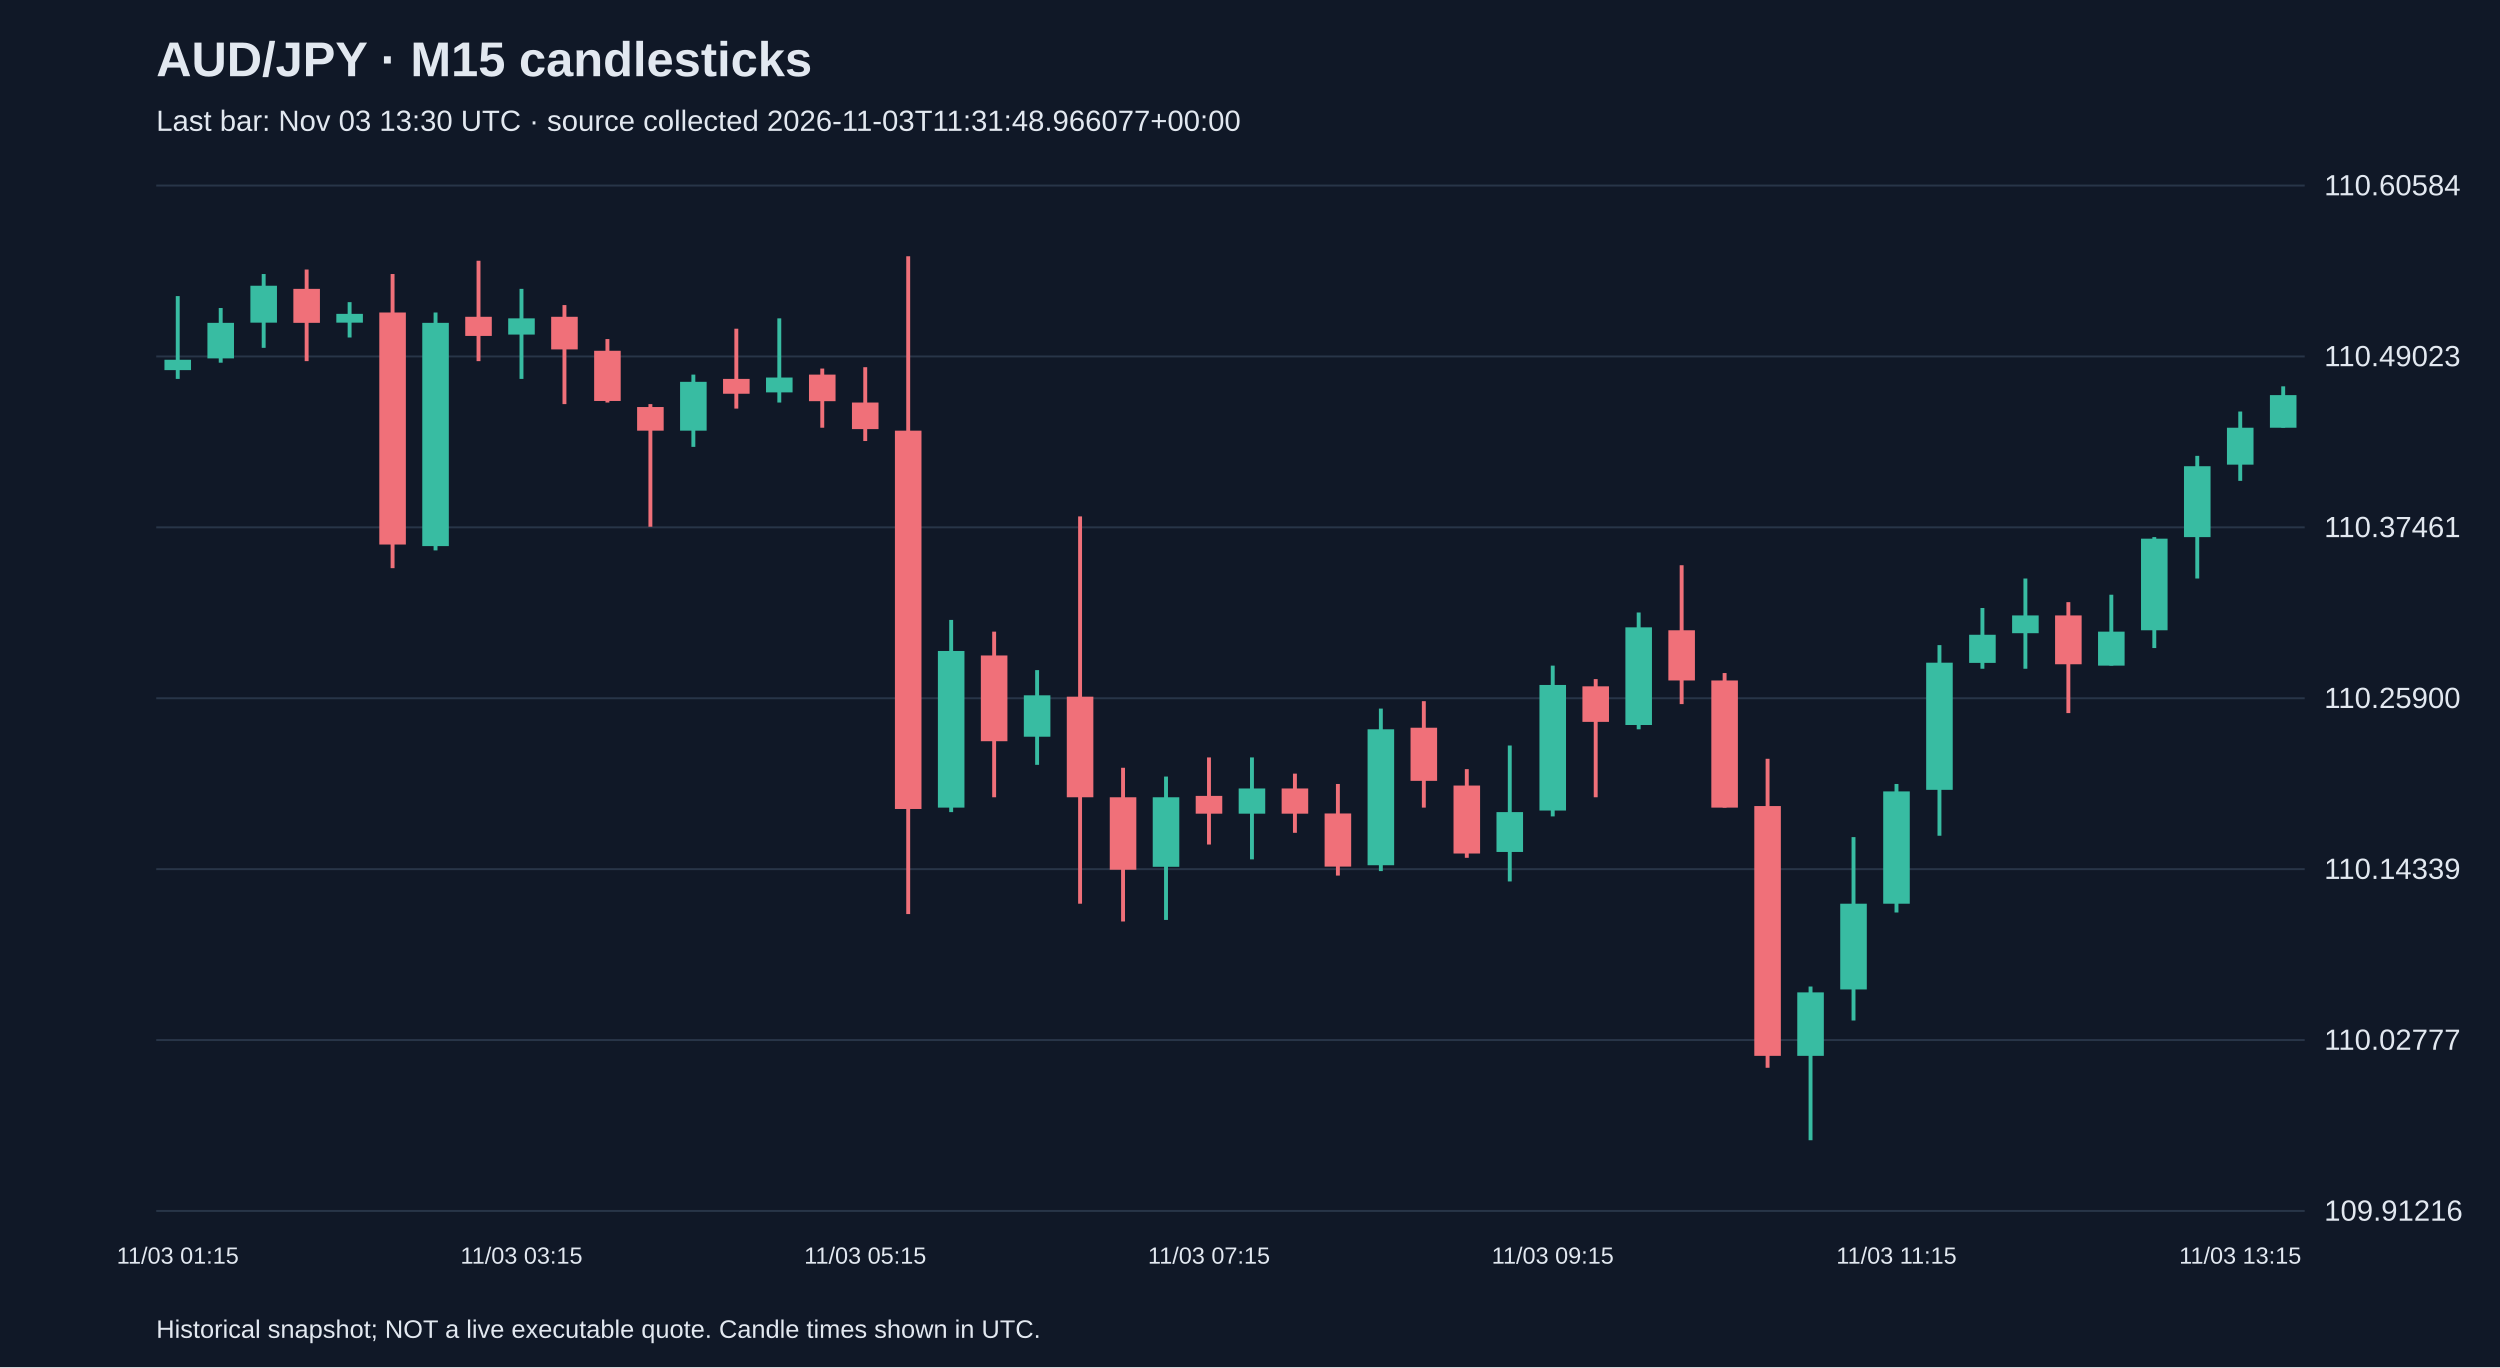
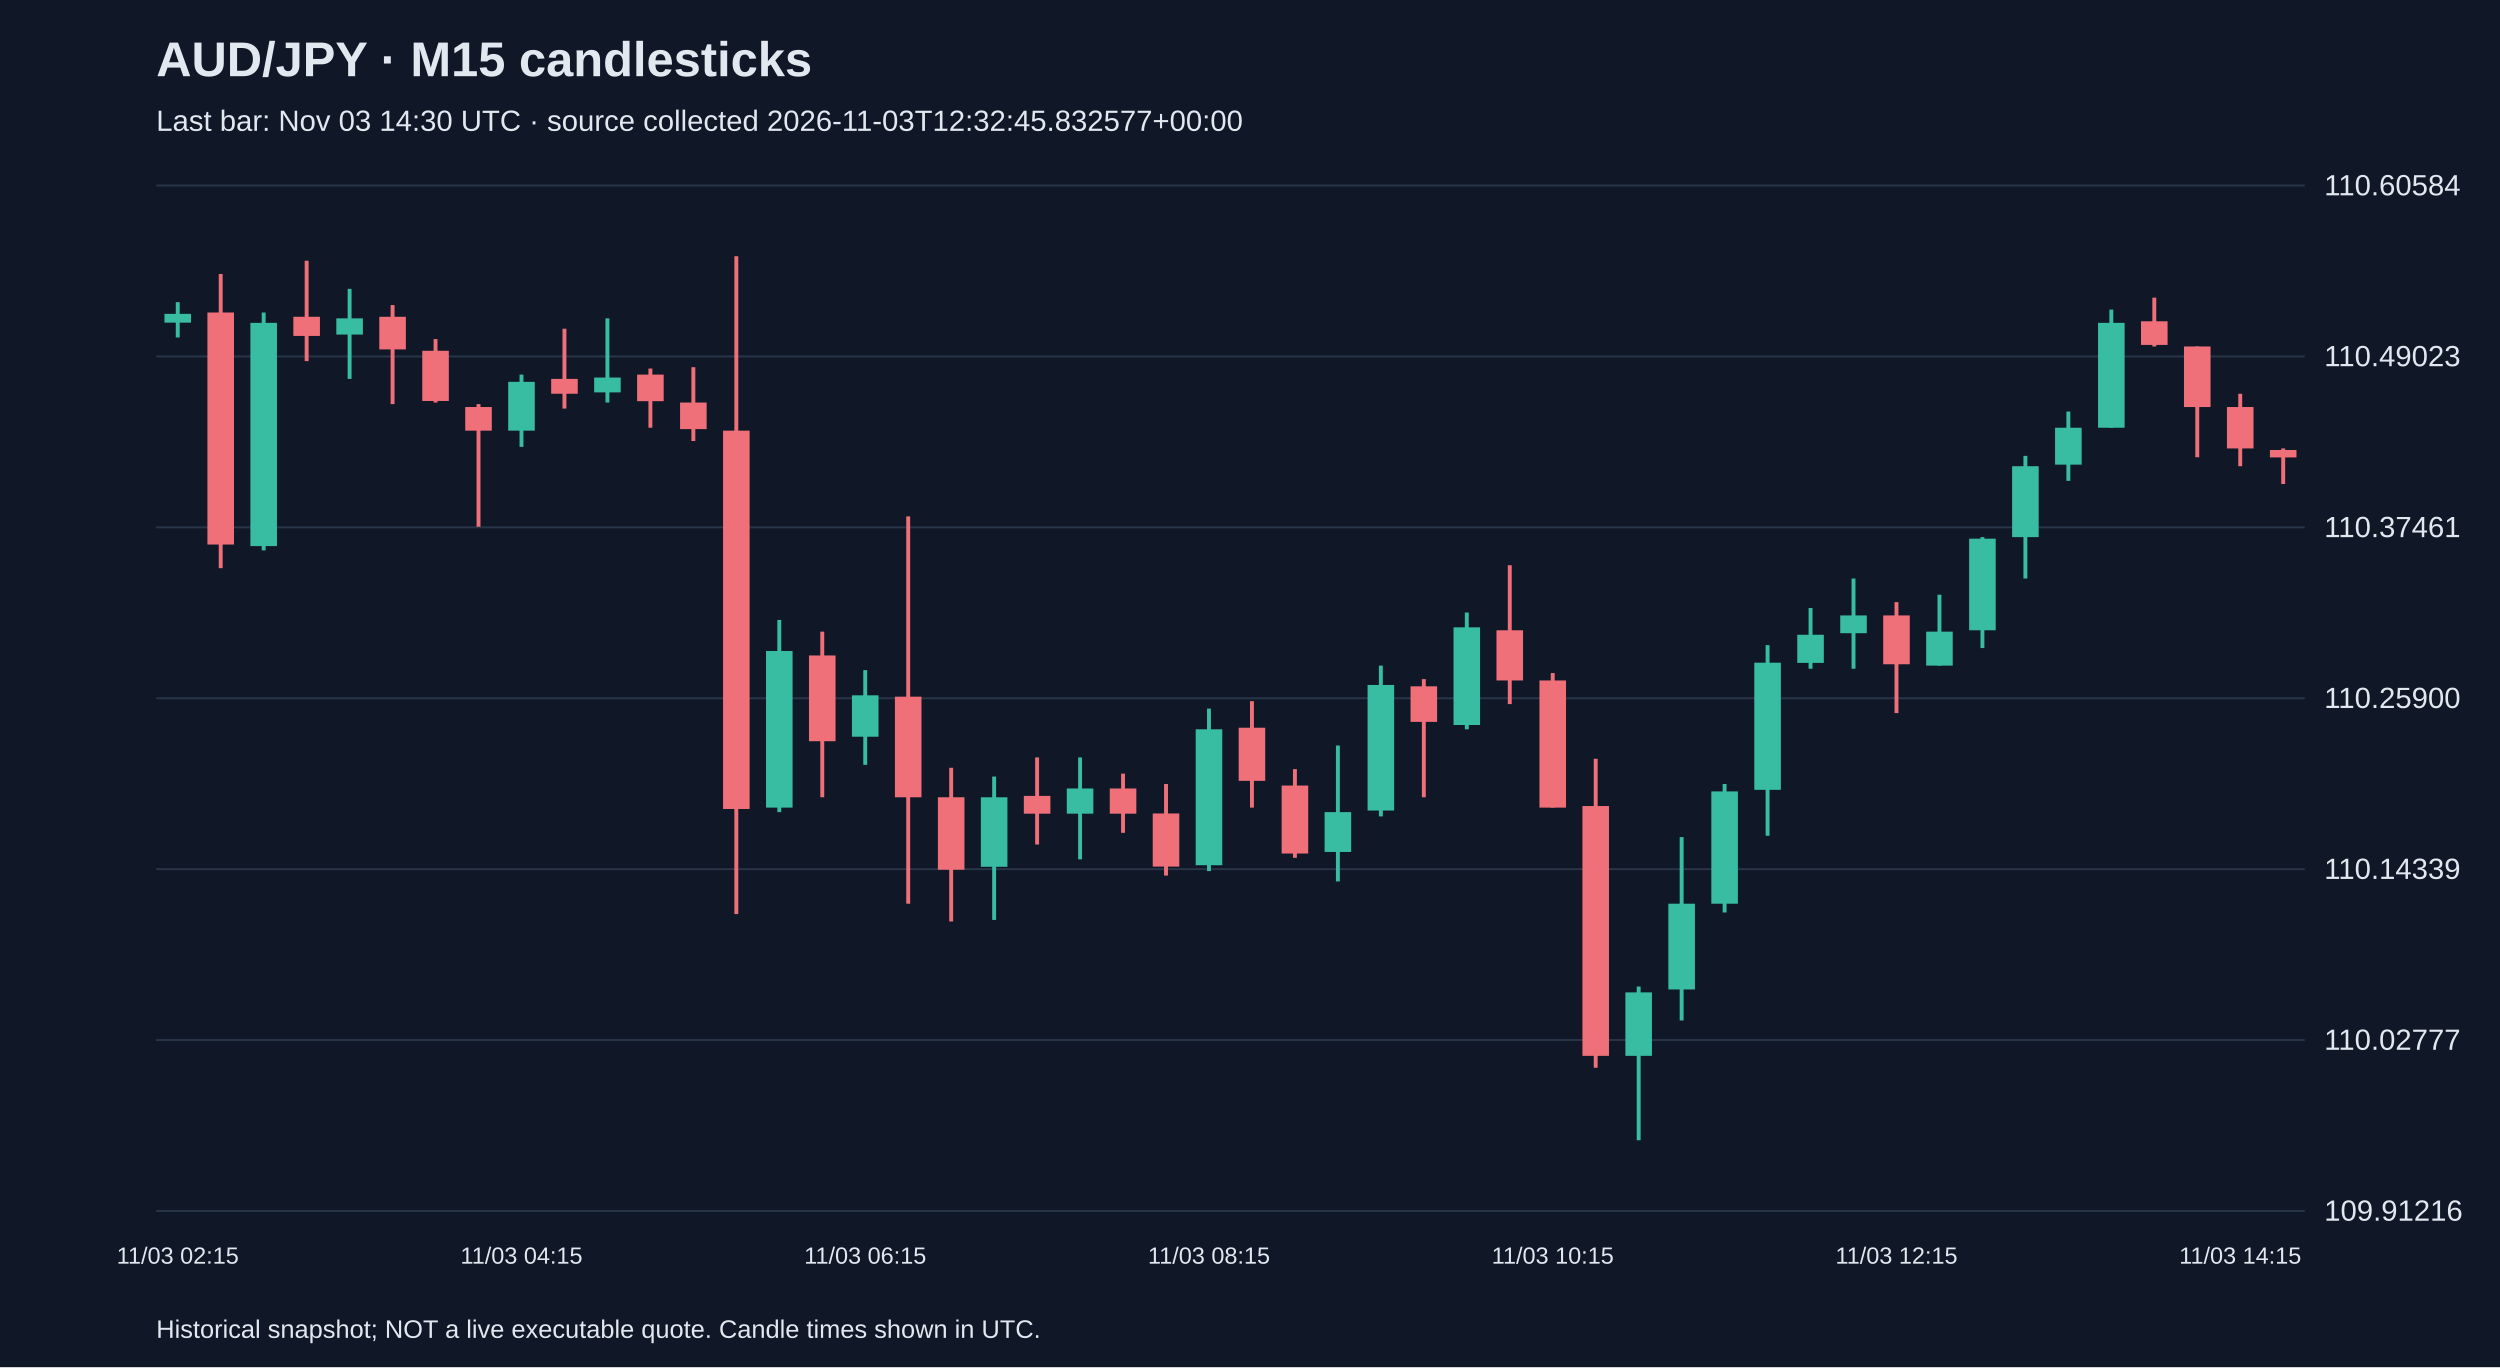
<svg xmlns="http://www.w3.org/2000/svg" viewBox="0 0 1280 700">
  <rect width="100%" height="100%" fill="#101827" />
  <style>text{font-family:Arial,sans-serif;fill:#e2e8f0}</style>
  <text x="80" y="39" font-size="25" font-weight="bold">AUD/JPY · M15 candlesticks</text>
-   <text x="80" y="67" font-size="15" fill="#a6b1c5">Last bar: Nov 03 13:30 UTC · source collected 2026-11-03T11:31:48.966077+00:00</text>
+   <text x="80" y="67" font-size="15" fill="#a6b1c5">Last bar: Nov 03 14:30 UTC · source collected 2026-11-03T12:32:45.832577+00:00</text>
  <line x1="80" y1="620.0" x2="1180" y2="620.0" stroke="#283548" />
  <text x="1190" y="625.0" font-size="15">109.91216</text>
  <line x1="80" y1="532.5" x2="1180" y2="532.5" stroke="#283548" />
  <text x="1190" y="537.5" font-size="15">110.02777</text>
  <line x1="80" y1="445.0" x2="1180" y2="445.0" stroke="#283548" />
  <text x="1190" y="450.0" font-size="15">110.14339</text>
  <line x1="80" y1="357.5" x2="1180" y2="357.5" stroke="#283548" />
  <text x="1190" y="362.5" font-size="15">110.25900</text>
  <line x1="80" y1="270.0" x2="1180" y2="270.0" stroke="#283548" />
  <text x="1190" y="275.0" font-size="15">110.37461</text>
  <line x1="80" y1="182.5" x2="1180" y2="182.5" stroke="#283548" />
  <text x="1190" y="187.5" font-size="15">110.49023</text>
  <line x1="80" y1="95.0" x2="1180" y2="95.0" stroke="#283548" />
  <text x="1190" y="100.0" font-size="15">110.60584</text>
-   <line x1="91.0" y1="151.6" x2="91.0" y2="194.0" stroke="#38bca2" stroke-width="2" />
-   <rect x="84.2" y="184.2" width="13.6" height="5.3" fill="#38bca2" />
-   <text x="91.0" y="647" text-anchor="middle" font-size="12">11/03 01:15</text>
-   <line x1="113.0" y1="157.7" x2="113.0" y2="185.7" stroke="#38bca2" stroke-width="2" />
-   <rect x="106.2" y="165.3" width="13.6" height="18.2" fill="#38bca2" />
-   <line x1="135.0" y1="140.3" x2="135.0" y2="178.1" stroke="#38bca2" stroke-width="2" />
-   <rect x="128.2" y="146.3" width="13.6" height="18.9" fill="#38bca2" />
-   <line x1="157.0" y1="138.0" x2="157.0" y2="184.9" stroke="#f07079" stroke-width="2" />
-   <rect x="150.2" y="147.9" width="13.6" height="17.4" fill="#f07079" />
-   <line x1="179.0" y1="154.7" x2="179.0" y2="172.8" stroke="#38bca2" stroke-width="2" />
-   <rect x="172.2" y="160.7" width="13.6" height="4.5" fill="#38bca2" />
-   <line x1="201.0" y1="140.3" x2="201.0" y2="290.9" stroke="#f07079" stroke-width="2" />
-   <rect x="194.2" y="160.0" width="13.6" height="118.8" fill="#f07079" />
-   <line x1="223.0" y1="160.0" x2="223.0" y2="281.8" stroke="#38bca2" stroke-width="2" />
-   <rect x="216.2" y="165.3" width="13.6" height="114.3" fill="#38bca2" />
-   <line x1="245.0" y1="133.5" x2="245.0" y2="184.9" stroke="#f07079" stroke-width="2" />
-   <rect x="238.2" y="162.2" width="13.6" height="9.8" fill="#f07079" />
-   <line x1="267.0" y1="147.9" x2="267.0" y2="194.0" stroke="#38bca2" stroke-width="2" />
-   <rect x="260.2" y="163.0" width="13.6" height="8.3" fill="#38bca2" />
-   <text x="267.0" y="647" text-anchor="middle" font-size="12">11/03 03:15</text>
-   <line x1="289.0" y1="156.2" x2="289.0" y2="206.9" stroke="#f07079" stroke-width="2" />
-   <rect x="282.2" y="162.2" width="13.6" height="16.7" fill="#f07079" />
-   <line x1="311.0" y1="173.6" x2="311.0" y2="206.1" stroke="#f07079" stroke-width="2" />
-   <rect x="304.2" y="179.6" width="13.6" height="25.7" fill="#f07079" />
-   <line x1="333.0" y1="206.9" x2="333.0" y2="269.7" stroke="#f07079" stroke-width="2" />
-   <rect x="326.2" y="208.4" width="13.6" height="12.1" fill="#f07079" />
-   <line x1="355.0" y1="191.8" x2="355.0" y2="228.8" stroke="#38bca2" stroke-width="2" />
-   <rect x="348.2" y="195.5" width="13.6" height="25.0" fill="#38bca2" />
-   <line x1="377.0" y1="168.3" x2="377.0" y2="209.2" stroke="#f07079" stroke-width="2" />
-   <rect x="370.2" y="194.0" width="13.6" height="7.6" fill="#f07079" />
-   <line x1="399.0" y1="163.0" x2="399.0" y2="206.1" stroke="#38bca2" stroke-width="2" />
-   <rect x="392.2" y="193.3" width="13.6" height="7.6" fill="#38bca2" />
-   <line x1="421.0" y1="188.7" x2="421.0" y2="219.0" stroke="#f07079" stroke-width="2" />
-   <rect x="414.2" y="191.8" width="13.6" height="13.6" fill="#f07079" />
-   <line x1="443.0" y1="188.0" x2="443.0" y2="225.8" stroke="#f07079" stroke-width="2" />
-   <rect x="436.2" y="206.1" width="13.6" height="13.6" fill="#f07079" />
-   <text x="443.0" y="647" text-anchor="middle" font-size="12">11/03 05:15</text>
-   <line x1="465.0" y1="131.2" x2="465.0" y2="468.0" stroke="#f07079" stroke-width="2" />
-   <rect x="458.2" y="220.5" width="13.6" height="193.7" fill="#f07079" />
-   <line x1="487.0" y1="317.4" x2="487.0" y2="415.8" stroke="#38bca2" stroke-width="2" />
-   <rect x="480.2" y="333.3" width="13.6" height="80.2" fill="#38bca2" />
-   <line x1="509.0" y1="323.4" x2="509.0" y2="408.2" stroke="#f07079" stroke-width="2" />
-   <rect x="502.2" y="335.6" width="13.6" height="43.9" fill="#f07079" />
-   <line x1="531.0" y1="343.1" x2="531.0" y2="391.6" stroke="#38bca2" stroke-width="2" />
-   <rect x="524.2" y="356.0" width="13.6" height="21.2" fill="#38bca2" />
-   <line x1="553.0" y1="264.4" x2="553.0" y2="462.7" stroke="#f07079" stroke-width="2" />
-   <rect x="546.2" y="356.7" width="13.6" height="51.5" fill="#f07079" />
-   <line x1="575.0" y1="393.1" x2="575.0" y2="471.8" stroke="#f07079" stroke-width="2" />
-   <rect x="568.2" y="408.2" width="13.6" height="37.1" fill="#f07079" />
-   <line x1="597.0" y1="397.6" x2="597.0" y2="471.0" stroke="#38bca2" stroke-width="2" />
-   <rect x="590.2" y="408.2" width="13.6" height="35.6" fill="#38bca2" />
-   <line x1="619.0" y1="387.8" x2="619.0" y2="432.4" stroke="#f07079" stroke-width="2" />
-   <rect x="612.2" y="407.5" width="13.6" height="9.1" fill="#f07079" />
-   <text x="619.0" y="647" text-anchor="middle" font-size="12">11/03 07:15</text>
-   <line x1="641.0" y1="387.8" x2="641.0" y2="440.0" stroke="#38bca2" stroke-width="2" />
-   <rect x="634.2" y="403.7" width="13.6" height="12.9" fill="#38bca2" />
-   <line x1="663.0" y1="396.1" x2="663.0" y2="426.4" stroke="#f07079" stroke-width="2" />
-   <rect x="656.2" y="403.7" width="13.6" height="12.9" fill="#f07079" />
-   <line x1="685.0" y1="401.4" x2="685.0" y2="448.3" stroke="#f07079" stroke-width="2" />
-   <rect x="678.2" y="416.5" width="13.6" height="27.2" fill="#f07079" />
-   <line x1="707.0" y1="362.8" x2="707.0" y2="446.0" stroke="#38bca2" stroke-width="2" />
-   <rect x="700.2" y="373.4" width="13.6" height="69.6" fill="#38bca2" />
-   <line x1="729.0" y1="359.0" x2="729.0" y2="413.5" stroke="#f07079" stroke-width="2" />
-   <rect x="722.2" y="372.6" width="13.6" height="27.2" fill="#f07079" />
-   <line x1="751.0" y1="393.8" x2="751.0" y2="439.2" stroke="#f07079" stroke-width="2" />
-   <rect x="744.2" y="402.2" width="13.6" height="34.8" fill="#f07079" />
-   <line x1="773.0" y1="381.7" x2="773.0" y2="451.3" stroke="#38bca2" stroke-width="2" />
-   <rect x="766.2" y="415.8" width="13.6" height="20.4" fill="#38bca2" />
-   <line x1="795.0" y1="340.8" x2="795.0" y2="418.0" stroke="#38bca2" stroke-width="2" />
-   <rect x="788.2" y="350.7" width="13.6" height="64.3" fill="#38bca2" />
-   <text x="795.0" y="647" text-anchor="middle" font-size="12">11/03 09:15</text>
-   <line x1="817.0" y1="347.7" x2="817.0" y2="408.2" stroke="#f07079" stroke-width="2" />
-   <rect x="810.2" y="351.4" width="13.6" height="18.2" fill="#f07079" />
-   <line x1="839.0" y1="313.6" x2="839.0" y2="373.4" stroke="#38bca2" stroke-width="2" />
-   <rect x="832.2" y="321.2" width="13.6" height="50.0" fill="#38bca2" />
-   <line x1="861.0" y1="289.4" x2="861.0" y2="360.5" stroke="#f07079" stroke-width="2" />
-   <rect x="854.2" y="322.7" width="13.6" height="25.7" fill="#f07079" />
-   <line x1="883.0" y1="344.6" x2="883.0" y2="413.5" stroke="#f07079" stroke-width="2" />
-   <rect x="876.2" y="348.4" width="13.6" height="65.1" fill="#f07079" />
-   <line x1="905.0" y1="388.5" x2="905.0" y2="546.7" stroke="#f07079" stroke-width="2" />
-   <rect x="898.2" y="412.7" width="13.6" height="127.9" fill="#f07079" />
-   <line x1="927.0" y1="505.1" x2="927.0" y2="583.8" stroke="#38bca2" stroke-width="2" />
-   <rect x="920.2" y="508.1" width="13.6" height="32.5" fill="#38bca2" />
-   <line x1="949.0" y1="428.6" x2="949.0" y2="522.5" stroke="#38bca2" stroke-width="2" />
-   <rect x="942.2" y="462.7" width="13.6" height="43.9" fill="#38bca2" />
-   <line x1="971.0" y1="401.4" x2="971.0" y2="467.2" stroke="#38bca2" stroke-width="2" />
-   <rect x="964.2" y="405.2" width="13.6" height="57.5" fill="#38bca2" />
-   <text x="971.0" y="647" text-anchor="middle" font-size="12">11/03 11:15</text>
-   <line x1="993.0" y1="330.3" x2="993.0" y2="427.9" stroke="#38bca2" stroke-width="2" />
-   <rect x="986.2" y="339.3" width="13.6" height="65.1" fill="#38bca2" />
-   <line x1="1015.0" y1="311.3" x2="1015.0" y2="342.4" stroke="#38bca2" stroke-width="2" />
-   <rect x="1008.2" y="325.0" width="13.6" height="14.4" fill="#38bca2" />
-   <line x1="1037.0" y1="296.2" x2="1037.0" y2="342.4" stroke="#38bca2" stroke-width="2" />
-   <rect x="1030.2" y="315.1" width="13.6" height="9.1" fill="#38bca2" />
-   <line x1="1059.0" y1="308.3" x2="1059.0" y2="365.1" stroke="#f07079" stroke-width="2" />
-   <rect x="1052.2" y="315.1" width="13.6" height="25.0" fill="#f07079" />
-   <line x1="1081.0" y1="304.5" x2="1081.0" y2="340.8" stroke="#38bca2" stroke-width="2" />
-   <rect x="1074.2" y="323.4" width="13.6" height="17.4" fill="#38bca2" />
-   <line x1="1103.0" y1="275.0" x2="1103.0" y2="331.8" stroke="#38bca2" stroke-width="2" />
-   <rect x="1096.2" y="275.8" width="13.6" height="46.9" fill="#38bca2" />
-   <line x1="1125.0" y1="233.4" x2="1125.0" y2="296.2" stroke="#38bca2" stroke-width="2" />
-   <rect x="1118.2" y="238.7" width="13.6" height="36.3" fill="#38bca2" />
-   <line x1="1147.0" y1="210.7" x2="1147.0" y2="246.2" stroke="#38bca2" stroke-width="2" />
-   <rect x="1140.2" y="219.0" width="13.6" height="18.9" fill="#38bca2" />
-   <text x="1147.0" y="647" text-anchor="middle" font-size="12">11/03 13:15</text>
-   <line x1="1169.0" y1="197.8" x2="1169.0" y2="219.0" stroke="#38bca2" stroke-width="2" />
-   <rect x="1162.2" y="202.3" width="13.6" height="16.7" fill="#38bca2" />
+   <line x1="91.0" y1="154.7" x2="91.0" y2="172.8" stroke="#38bca2" stroke-width="2" />
+   <rect x="84.2" y="160.7" width="13.6" height="4.5" fill="#38bca2" />
+   <text x="91.0" y="647" text-anchor="middle" font-size="12">11/03 02:15</text>
+   <line x1="113.0" y1="140.3" x2="113.0" y2="290.9" stroke="#f07079" stroke-width="2" />
+   <rect x="106.2" y="160.0" width="13.6" height="118.8" fill="#f07079" />
+   <line x1="135.0" y1="160.0" x2="135.0" y2="281.8" stroke="#38bca2" stroke-width="2" />
+   <rect x="128.2" y="165.3" width="13.6" height="114.3" fill="#38bca2" />
+   <line x1="157.0" y1="133.5" x2="157.0" y2="184.9" stroke="#f07079" stroke-width="2" />
+   <rect x="150.2" y="162.2" width="13.6" height="9.8" fill="#f07079" />
+   <line x1="179.0" y1="147.9" x2="179.0" y2="194.0" stroke="#38bca2" stroke-width="2" />
+   <rect x="172.2" y="163.0" width="13.6" height="8.3" fill="#38bca2" />
+   <line x1="201.0" y1="156.2" x2="201.0" y2="206.9" stroke="#f07079" stroke-width="2" />
+   <rect x="194.2" y="162.2" width="13.6" height="16.7" fill="#f07079" />
+   <line x1="223.0" y1="173.6" x2="223.0" y2="206.1" stroke="#f07079" stroke-width="2" />
+   <rect x="216.2" y="179.6" width="13.6" height="25.7" fill="#f07079" />
+   <line x1="245.0" y1="206.9" x2="245.0" y2="269.7" stroke="#f07079" stroke-width="2" />
+   <rect x="238.2" y="208.4" width="13.6" height="12.1" fill="#f07079" />
+   <line x1="267.0" y1="191.8" x2="267.0" y2="228.8" stroke="#38bca2" stroke-width="2" />
+   <rect x="260.2" y="195.5" width="13.6" height="25.0" fill="#38bca2" />
+   <text x="267.0" y="647" text-anchor="middle" font-size="12">11/03 04:15</text>
+   <line x1="289.0" y1="168.3" x2="289.0" y2="209.2" stroke="#f07079" stroke-width="2" />
+   <rect x="282.2" y="194.0" width="13.6" height="7.6" fill="#f07079" />
+   <line x1="311.0" y1="163.0" x2="311.0" y2="206.1" stroke="#38bca2" stroke-width="2" />
+   <rect x="304.2" y="193.3" width="13.6" height="7.6" fill="#38bca2" />
+   <line x1="333.0" y1="188.7" x2="333.0" y2="219.0" stroke="#f07079" stroke-width="2" />
+   <rect x="326.2" y="191.8" width="13.6" height="13.6" fill="#f07079" />
+   <line x1="355.0" y1="188.0" x2="355.0" y2="225.8" stroke="#f07079" stroke-width="2" />
+   <rect x="348.2" y="206.1" width="13.6" height="13.6" fill="#f07079" />
+   <line x1="377.0" y1="131.2" x2="377.0" y2="468.0" stroke="#f07079" stroke-width="2" />
+   <rect x="370.2" y="220.5" width="13.6" height="193.7" fill="#f07079" />
+   <line x1="399.0" y1="317.4" x2="399.0" y2="415.8" stroke="#38bca2" stroke-width="2" />
+   <rect x="392.2" y="333.3" width="13.6" height="80.2" fill="#38bca2" />
+   <line x1="421.0" y1="323.4" x2="421.0" y2="408.2" stroke="#f07079" stroke-width="2" />
+   <rect x="414.2" y="335.6" width="13.6" height="43.9" fill="#f07079" />
+   <line x1="443.0" y1="343.1" x2="443.0" y2="391.6" stroke="#38bca2" stroke-width="2" />
+   <rect x="436.2" y="356.0" width="13.6" height="21.2" fill="#38bca2" />
+   <text x="443.0" y="647" text-anchor="middle" font-size="12">11/03 06:15</text>
+   <line x1="465.0" y1="264.4" x2="465.0" y2="462.7" stroke="#f07079" stroke-width="2" />
+   <rect x="458.2" y="356.7" width="13.6" height="51.5" fill="#f07079" />
+   <line x1="487.0" y1="393.1" x2="487.0" y2="471.8" stroke="#f07079" stroke-width="2" />
+   <rect x="480.2" y="408.2" width="13.6" height="37.1" fill="#f07079" />
+   <line x1="509.0" y1="397.6" x2="509.0" y2="471.0" stroke="#38bca2" stroke-width="2" />
+   <rect x="502.2" y="408.2" width="13.6" height="35.6" fill="#38bca2" />
+   <line x1="531.0" y1="387.8" x2="531.0" y2="432.4" stroke="#f07079" stroke-width="2" />
+   <rect x="524.2" y="407.5" width="13.6" height="9.1" fill="#f07079" />
+   <line x1="553.0" y1="387.8" x2="553.0" y2="440.0" stroke="#38bca2" stroke-width="2" />
+   <rect x="546.2" y="403.7" width="13.6" height="12.9" fill="#38bca2" />
+   <line x1="575.0" y1="396.1" x2="575.0" y2="426.4" stroke="#f07079" stroke-width="2" />
+   <rect x="568.2" y="403.7" width="13.6" height="12.9" fill="#f07079" />
+   <line x1="597.0" y1="401.4" x2="597.0" y2="448.3" stroke="#f07079" stroke-width="2" />
+   <rect x="590.2" y="416.5" width="13.6" height="27.2" fill="#f07079" />
+   <line x1="619.0" y1="362.8" x2="619.0" y2="446.0" stroke="#38bca2" stroke-width="2" />
+   <rect x="612.2" y="373.4" width="13.6" height="69.6" fill="#38bca2" />
+   <text x="619.0" y="647" text-anchor="middle" font-size="12">11/03 08:15</text>
+   <line x1="641.0" y1="359.0" x2="641.0" y2="413.5" stroke="#f07079" stroke-width="2" />
+   <rect x="634.2" y="372.6" width="13.6" height="27.2" fill="#f07079" />
+   <line x1="663.0" y1="393.8" x2="663.0" y2="439.2" stroke="#f07079" stroke-width="2" />
+   <rect x="656.2" y="402.2" width="13.6" height="34.8" fill="#f07079" />
+   <line x1="685.0" y1="381.7" x2="685.0" y2="451.3" stroke="#38bca2" stroke-width="2" />
+   <rect x="678.2" y="415.8" width="13.6" height="20.4" fill="#38bca2" />
+   <line x1="707.0" y1="340.8" x2="707.0" y2="418.0" stroke="#38bca2" stroke-width="2" />
+   <rect x="700.2" y="350.7" width="13.6" height="64.3" fill="#38bca2" />
+   <line x1="729.0" y1="347.7" x2="729.0" y2="408.2" stroke="#f07079" stroke-width="2" />
+   <rect x="722.2" y="351.4" width="13.6" height="18.2" fill="#f07079" />
+   <line x1="751.0" y1="313.6" x2="751.0" y2="373.4" stroke="#38bca2" stroke-width="2" />
+   <rect x="744.2" y="321.2" width="13.6" height="50.0" fill="#38bca2" />
+   <line x1="773.0" y1="289.4" x2="773.0" y2="360.5" stroke="#f07079" stroke-width="2" />
+   <rect x="766.2" y="322.7" width="13.6" height="25.7" fill="#f07079" />
+   <line x1="795.0" y1="344.6" x2="795.0" y2="413.5" stroke="#f07079" stroke-width="2" />
+   <rect x="788.2" y="348.4" width="13.6" height="65.1" fill="#f07079" />
+   <text x="795.0" y="647" text-anchor="middle" font-size="12">11/03 10:15</text>
+   <line x1="817.0" y1="388.5" x2="817.0" y2="546.7" stroke="#f07079" stroke-width="2" />
+   <rect x="810.2" y="412.7" width="13.6" height="127.9" fill="#f07079" />
+   <line x1="839.0" y1="505.1" x2="839.0" y2="583.8" stroke="#38bca2" stroke-width="2" />
+   <rect x="832.2" y="508.1" width="13.6" height="32.5" fill="#38bca2" />
+   <line x1="861.0" y1="428.6" x2="861.0" y2="522.5" stroke="#38bca2" stroke-width="2" />
+   <rect x="854.2" y="462.7" width="13.6" height="43.9" fill="#38bca2" />
+   <line x1="883.0" y1="401.4" x2="883.0" y2="467.2" stroke="#38bca2" stroke-width="2" />
+   <rect x="876.2" y="405.2" width="13.6" height="57.5" fill="#38bca2" />
+   <line x1="905.0" y1="330.3" x2="905.0" y2="427.9" stroke="#38bca2" stroke-width="2" />
+   <rect x="898.2" y="339.3" width="13.6" height="65.1" fill="#38bca2" />
+   <line x1="927.0" y1="311.3" x2="927.0" y2="342.4" stroke="#38bca2" stroke-width="2" />
+   <rect x="920.2" y="325.0" width="13.6" height="14.4" fill="#38bca2" />
+   <line x1="949.0" y1="296.2" x2="949.0" y2="342.4" stroke="#38bca2" stroke-width="2" />
+   <rect x="942.2" y="315.1" width="13.6" height="9.1" fill="#38bca2" />
+   <line x1="971.0" y1="308.3" x2="971.0" y2="365.1" stroke="#f07079" stroke-width="2" />
+   <rect x="964.2" y="315.1" width="13.6" height="25.0" fill="#f07079" />
+   <text x="971.0" y="647" text-anchor="middle" font-size="12">11/03 12:15</text>
+   <line x1="993.0" y1="304.5" x2="993.0" y2="340.8" stroke="#38bca2" stroke-width="2" />
+   <rect x="986.2" y="323.4" width="13.6" height="17.4" fill="#38bca2" />
+   <line x1="1015.0" y1="275.0" x2="1015.0" y2="331.8" stroke="#38bca2" stroke-width="2" />
+   <rect x="1008.2" y="275.8" width="13.6" height="46.9" fill="#38bca2" />
+   <line x1="1037.0" y1="233.4" x2="1037.0" y2="296.2" stroke="#38bca2" stroke-width="2" />
+   <rect x="1030.2" y="238.7" width="13.6" height="36.3" fill="#38bca2" />
+   <line x1="1059.0" y1="210.7" x2="1059.0" y2="246.2" stroke="#38bca2" stroke-width="2" />
+   <rect x="1052.2" y="219.0" width="13.6" height="18.9" fill="#38bca2" />
+   <line x1="1081.0" y1="158.5" x2="1081.0" y2="219.0" stroke="#38bca2" stroke-width="2" />
+   <rect x="1074.2" y="165.3" width="13.6" height="53.7" fill="#38bca2" />
+   <line x1="1103.0" y1="152.4" x2="1103.0" y2="177.4" stroke="#f07079" stroke-width="2" />
+   <rect x="1096.2" y="164.5" width="13.6" height="12.1" fill="#f07079" />
+   <line x1="1125.0" y1="177.4" x2="1125.0" y2="234.1" stroke="#f07079" stroke-width="2" />
+   <rect x="1118.2" y="177.4" width="13.6" height="31.0" fill="#f07079" />
+   <line x1="1147.0" y1="201.6" x2="1147.0" y2="238.7" stroke="#f07079" stroke-width="2" />
+   <rect x="1140.2" y="208.4" width="13.6" height="21.2" fill="#f07079" />
+   <text x="1147.0" y="647" text-anchor="middle" font-size="12">11/03 14:15</text>
+   <line x1="1169.0" y1="229.6" x2="1169.0" y2="247.8" stroke="#f07079" stroke-width="2" />
+   <rect x="1162.2" y="230.4" width="13.6" height="3.8" fill="#f07079" />
  <text x="80" y="685" font-size="13">Historical snapshot; NOT a live executable quote. Candle times shown in UTC.</text>
</svg>
